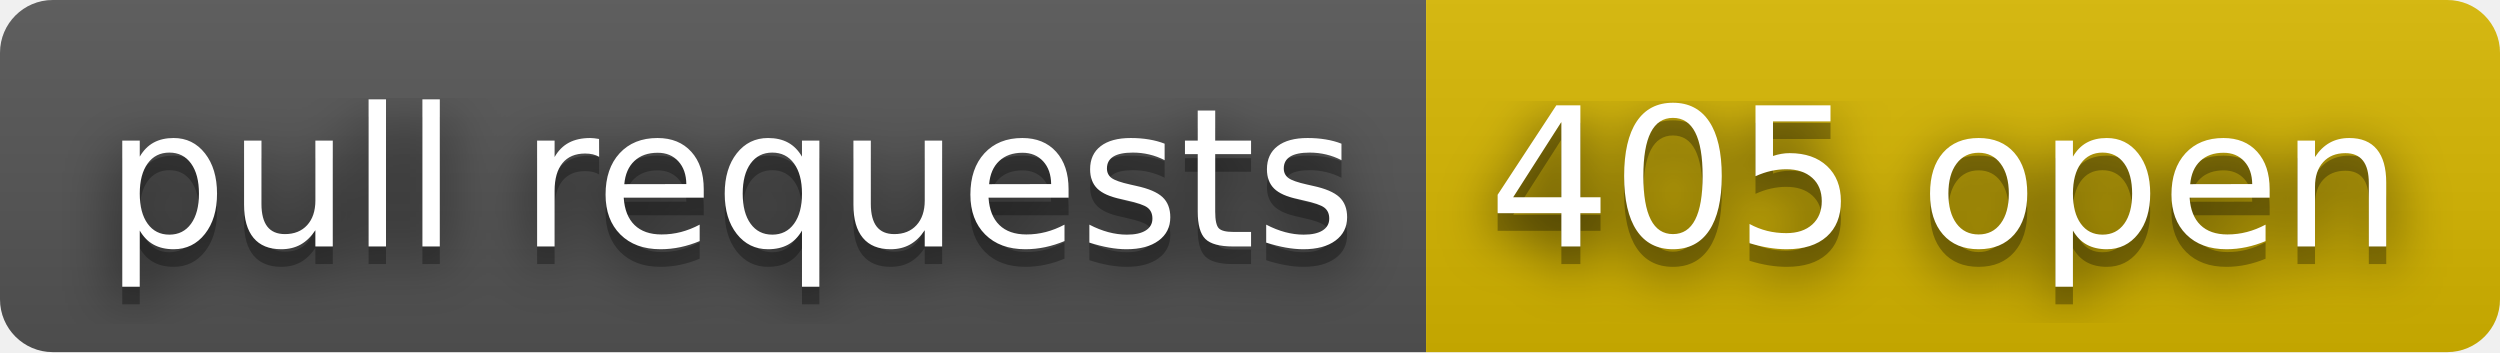
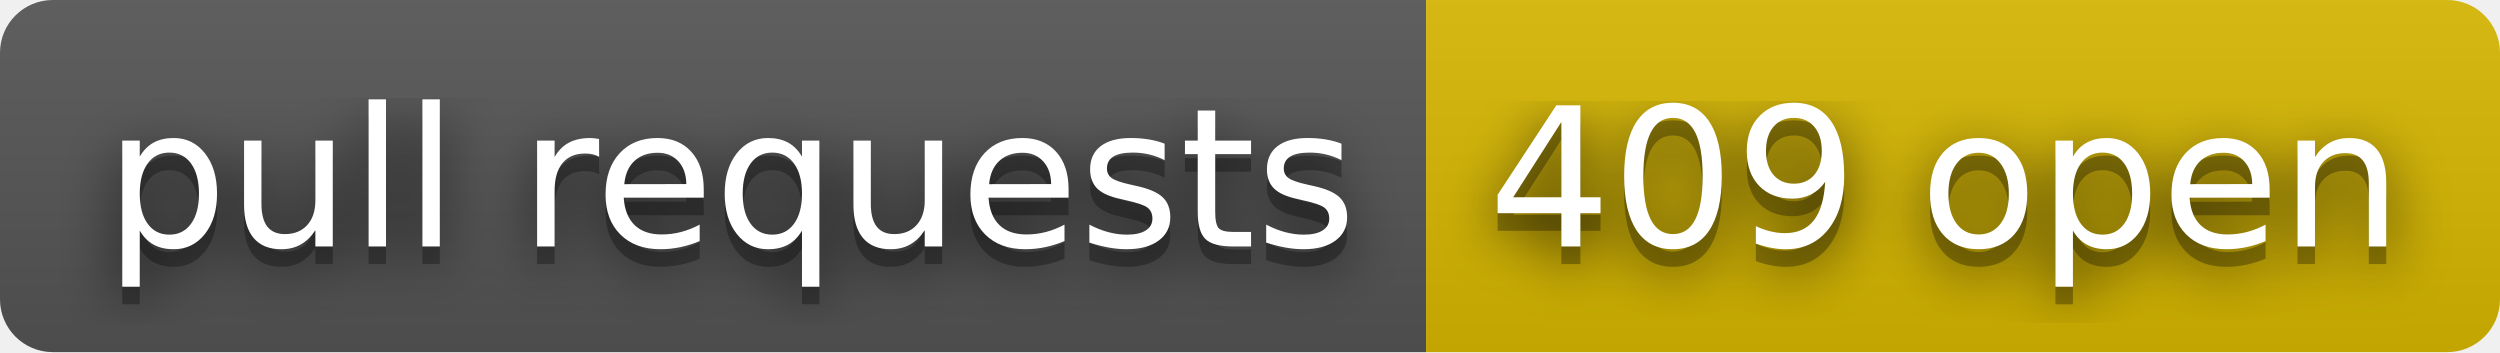
- <svg xmlns="http://www.w3.org/2000/svg" width="142" height="20" role="img" aria-label="pull requests: 405 open">
+ <svg xmlns="http://www.w3.org/2000/svg" width="142" height="20" role="img" aria-label="pull requests: 409 open">
  <filter id="blur">
    <feGaussianBlur stdDeviation="16" />
  </filter>
  <linearGradient id="s" x2="0" y2="100%">
    <stop offset="0" stop-color="#bbb" stop-opacity=".1" />
    <stop offset="1" stop-opacity=".1" />
  </linearGradient>
  <clipPath id="r">
    <rect width="142" height="20" rx="3" />
  </clipPath>
  <g clip-path="url(#r)">
    <rect width="81" height="20" fill="#555" />
    <rect x="81" width="61" height="20" fill="#d8b800" />
    <rect width="142" height="20" fill="url(#s)" />
  </g>
  <g fill="#fff" text-anchor="middle" font-family="Verdana,Geneva,DejaVu Sans,sans-serif" text-rendering="geometricPrecision" font-size="110">
    <g transform="scale(.1)">
      <g aria-hidden="true" fill="#010101">
        <text x="415" y="150" fill-opacity=".8" filter="url(#blur)" textLength="710">pull requests</text>
        <text x="415" y="150" fill-opacity=".3" textLength="710">pull requests</text>
      </g>
      <text x="415" y="140" textLength="710">pull requests</text>
    </g>
    <g transform="scale(.1)">
      <g aria-hidden="true" fill="#010101">
-         <text x="1105" y="150" fill-opacity=".8" filter="url(#blur)" textLength="510">405 open</text>
-         <text x="1105" y="150" fill-opacity=".3" textLength="510">405 open</text>
+         <text x="1105" y="150" fill-opacity=".8" filter="url(#blur)" textLength="510">409 open</text>
+         <text x="1105" y="150" fill-opacity=".3" textLength="510">409 open</text>
      </g>
-       <text x="1105" y="140" textLength="510">405 open</text>
+       <text x="1105" y="140" textLength="510">409 open</text>
    </g>
  </g>
</svg>
